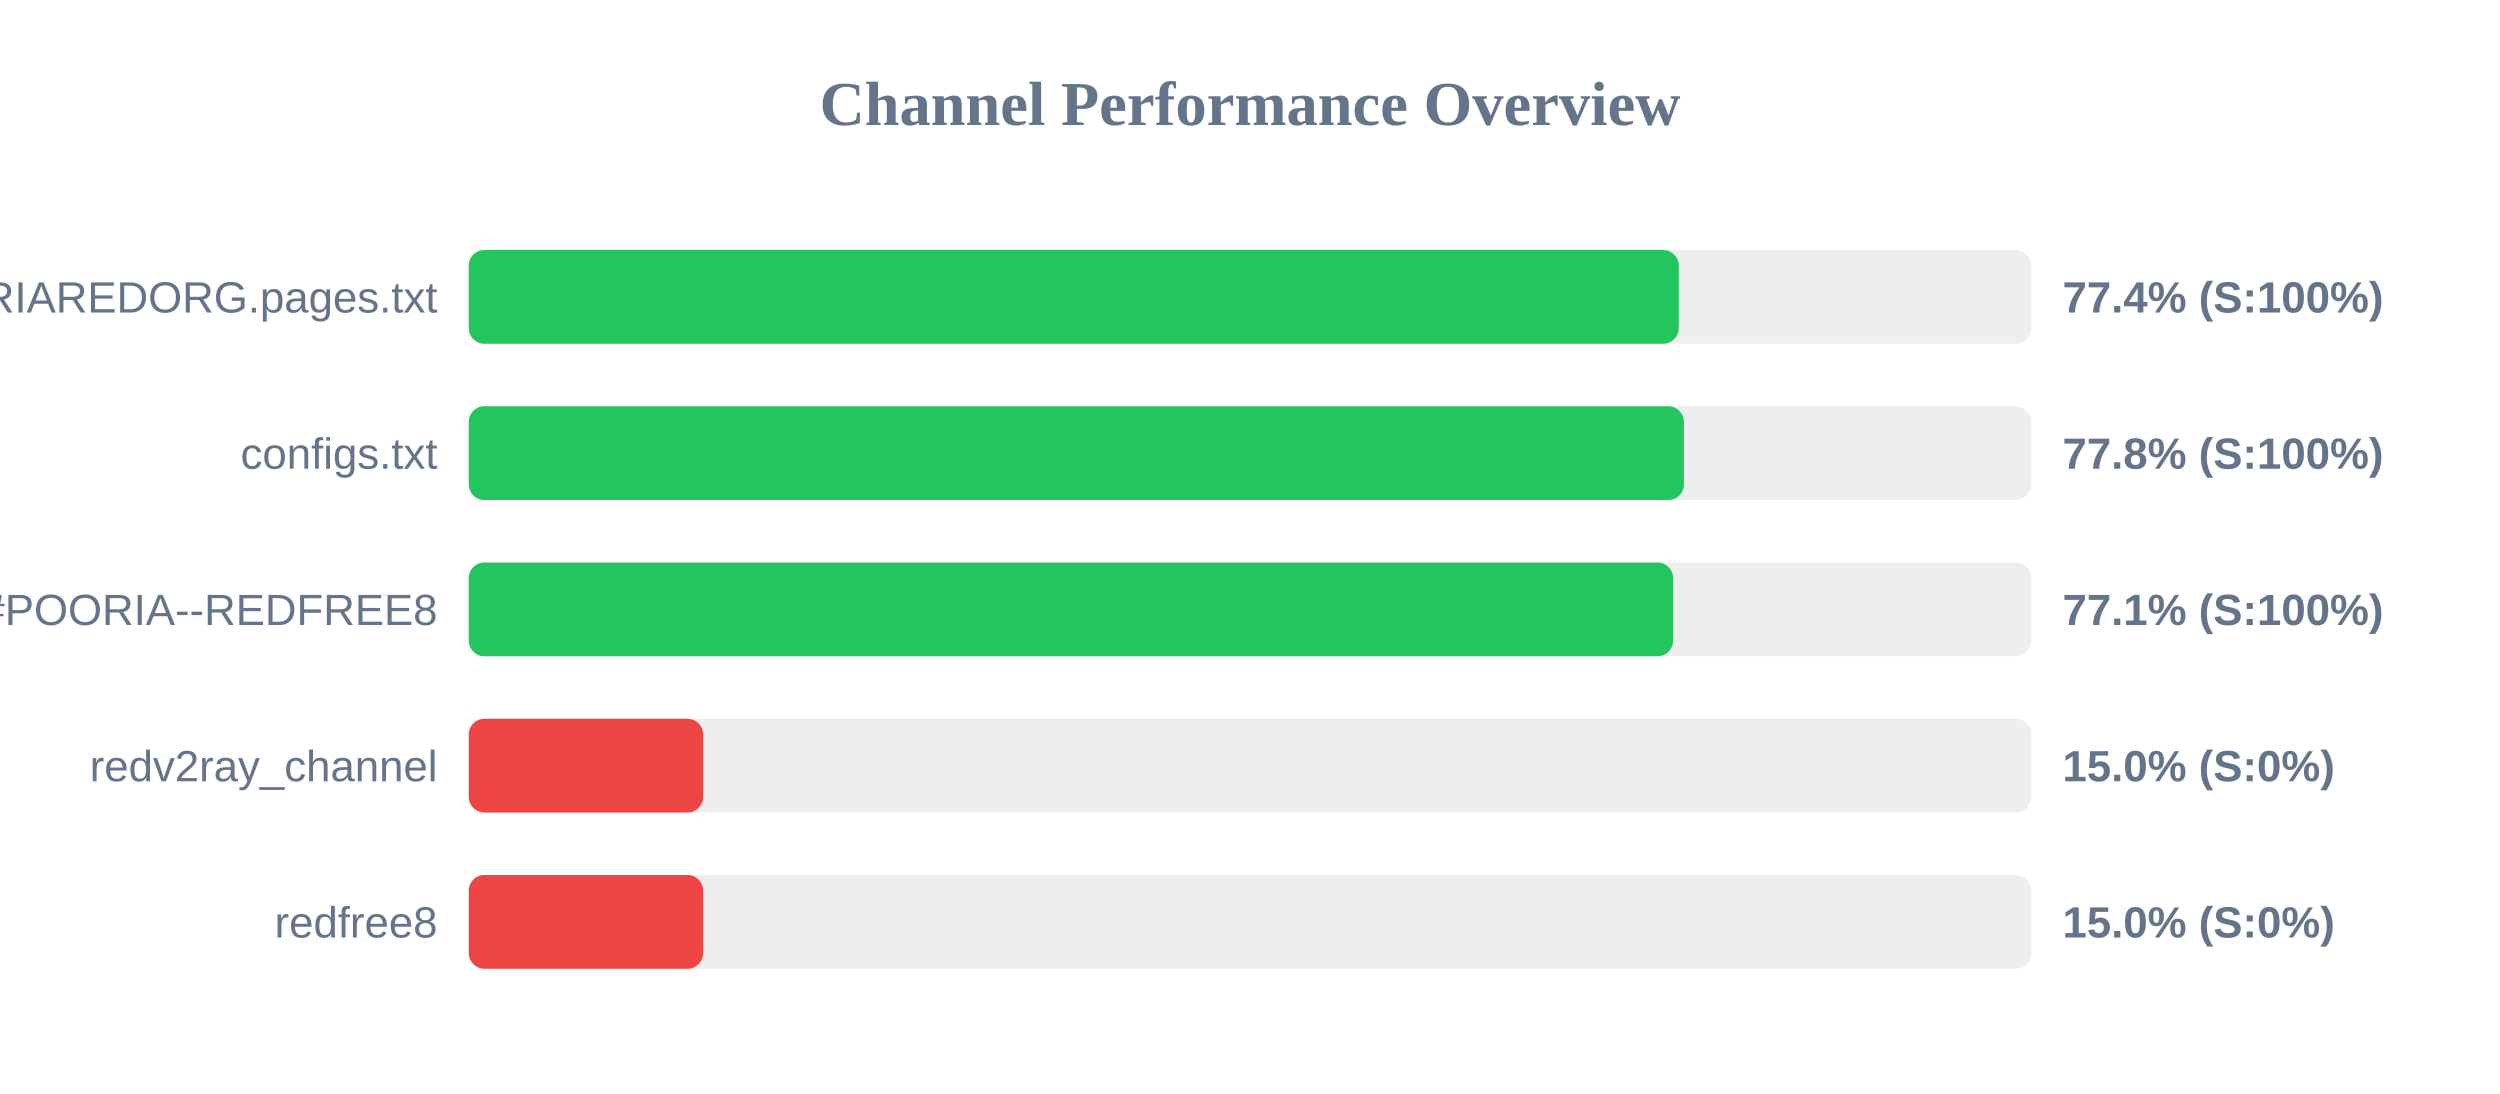
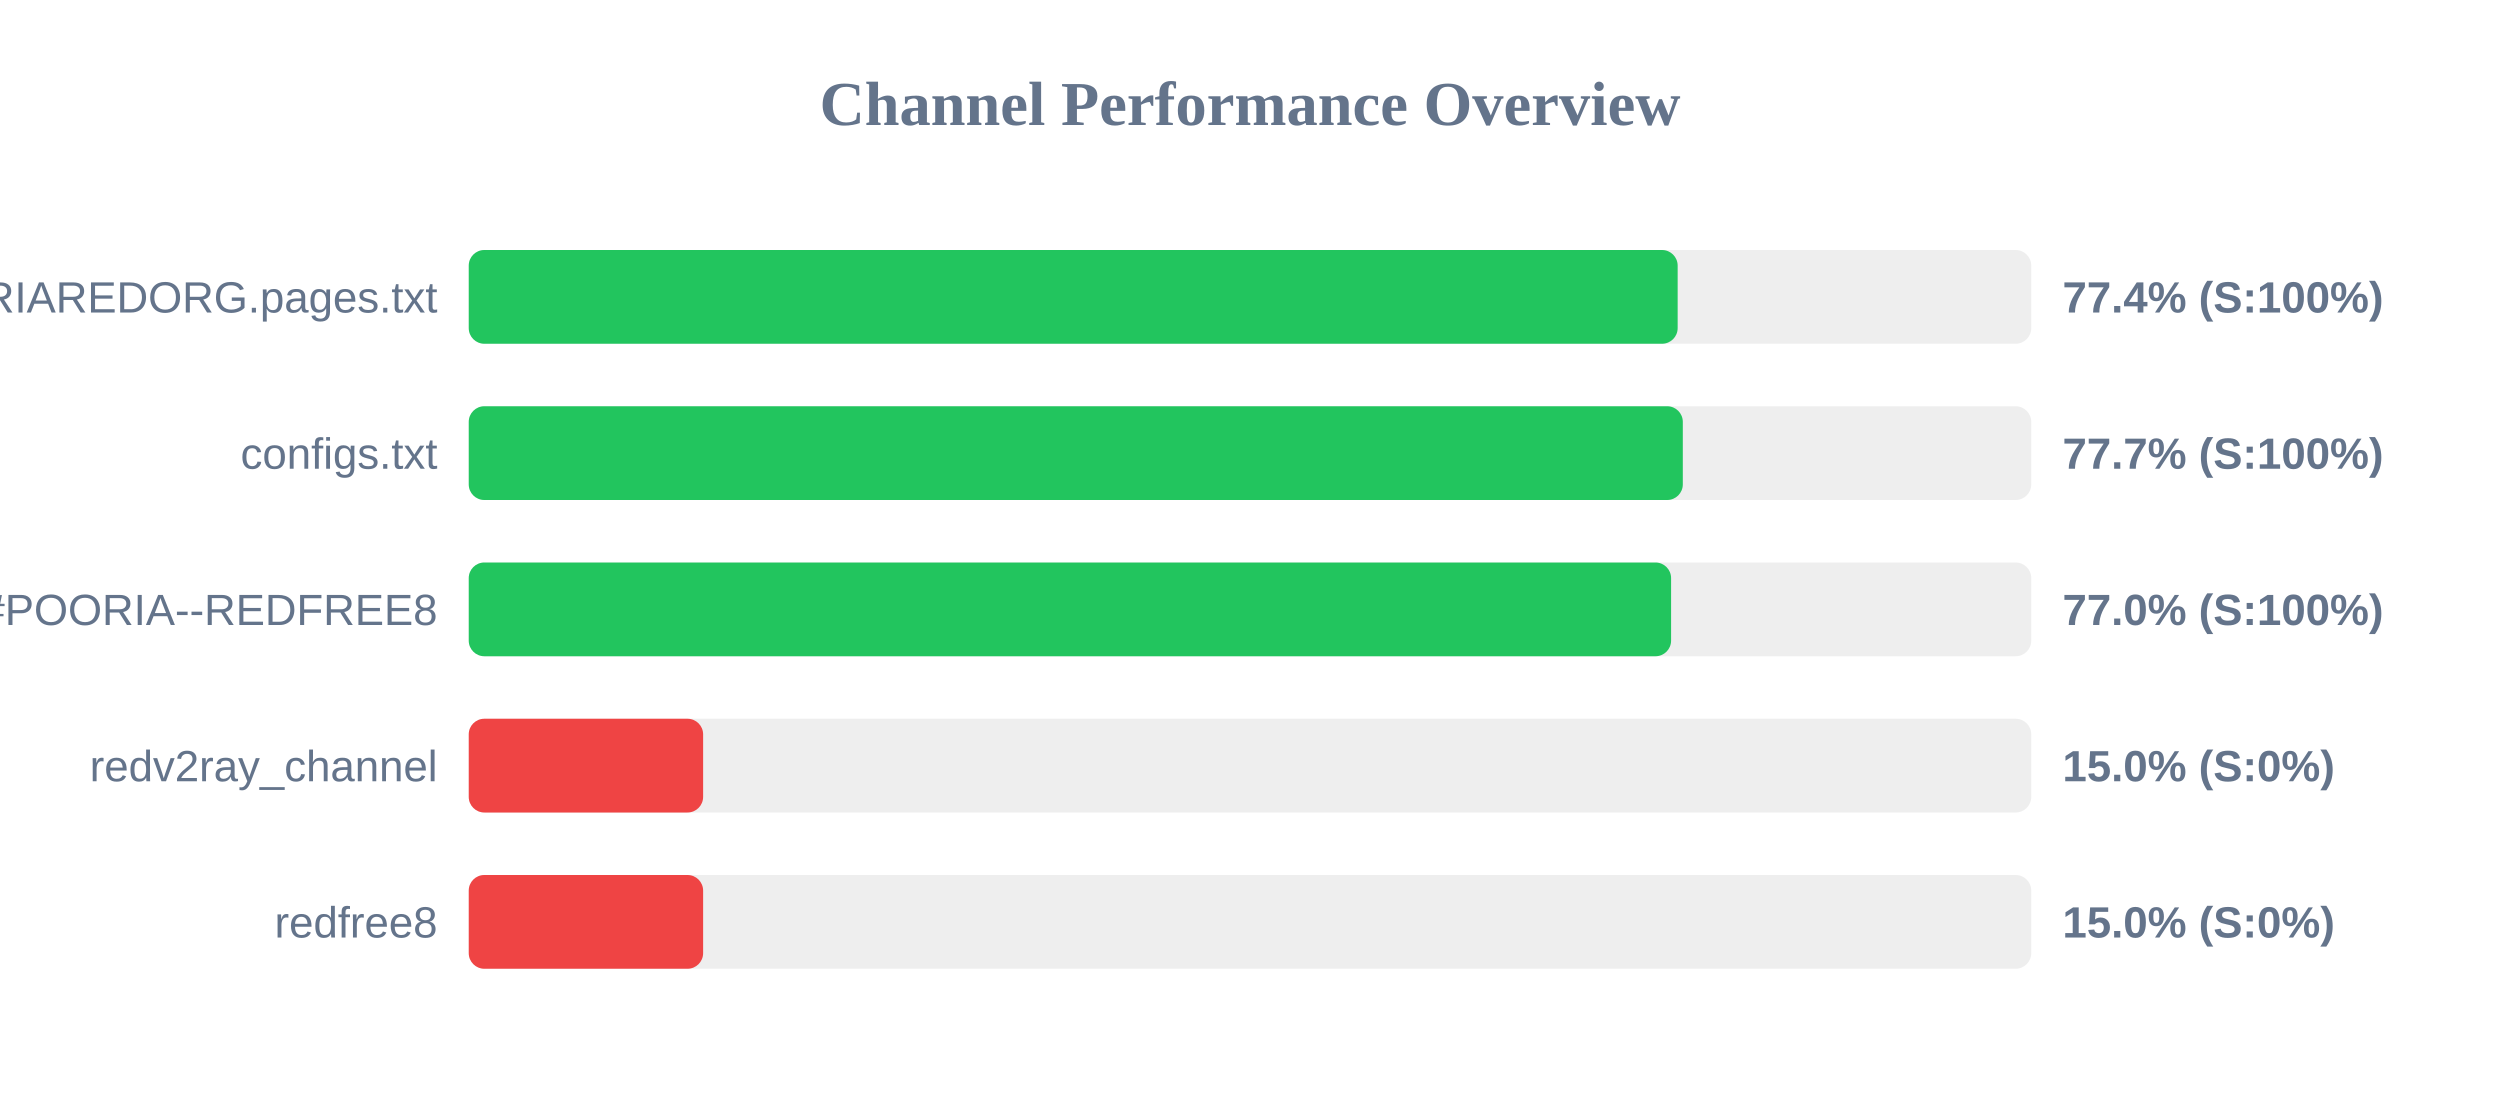
<svg xmlns="http://www.w3.org/2000/svg" width="800" height="350" version="1.1">
  <style>
        .row { font: 14px Arial; fill: #64748b; }
        .score { font: bold 14px Arial; fill: #64748b; }
    </style>
  <text x="400" y="40" text-anchor="middle" font-size="20px" font-weight="bold" fill="#64748b">Channel Performance Overview</text>
  <rect x="150" y="80" width="500" height="30" fill="#eee" rx="5" />
-   <rect x="150" y="80" width="387.2" height="30" fill="#22c55e" rx="5" />
+   <rect x="150" y="80" width="386.85" height="30" fill="#22c55e" rx="5" />
  <text x="140" y="100" text-anchor="end" class="row">POORIAREDORG.pages.txt</text>
  <text x="660" y="100" text-anchor="start" class="score">77.4% (S:100%)</text>
  <rect x="150" y="130" width="500" height="30" fill="#eee" rx="5" />
-   <rect x="150" y="130" width="388.85" height="30" fill="#22c55e" rx="5" />
+   <rect x="150" y="130" width="388.5" height="30" fill="#22c55e" rx="5" />
  <text x="140" y="150" text-anchor="end" class="row">configs.txt</text>
-   <text x="660" y="150" text-anchor="start" class="score">77.8% (S:100%)</text>
+   <text x="660" y="150" text-anchor="start" class="score">77.7% (S:100%)</text>
  <rect x="150" y="180" width="500" height="30" fill="#eee" rx="5" />
-   <rect x="150" y="180" width="385.4" height="30" fill="#22c55e" rx="5" />
+   <rect x="150" y="180" width="384.75" height="30" fill="#22c55e" rx="5" />
  <text x="140" y="200" text-anchor="end" class="row">POORIA--REDFREE8.txt#POORIA--REDFREE8</text>
-   <text x="660" y="200" text-anchor="start" class="score">77.1% (S:100%)</text>
+   <text x="660" y="200" text-anchor="start" class="score">77.0% (S:100%)</text>
  <rect x="150" y="230" width="500" height="30" fill="#eee" rx="5" />
  <rect x="150" y="230" width="75.0" height="30" fill="#ef4444" rx="5" />
  <text x="140" y="250" text-anchor="end" class="row">redv2ray_channel</text>
  <text x="660" y="250" text-anchor="start" class="score">15.0% (S:0%)</text>
  <rect x="150" y="280" width="500" height="30" fill="#eee" rx="5" />
  <rect x="150" y="280" width="75.0" height="30" fill="#ef4444" rx="5" />
  <text x="140" y="300" text-anchor="end" class="row">redfree8</text>
  <text x="660" y="300" text-anchor="start" class="score">15.0% (S:0%)</text>
</svg>
